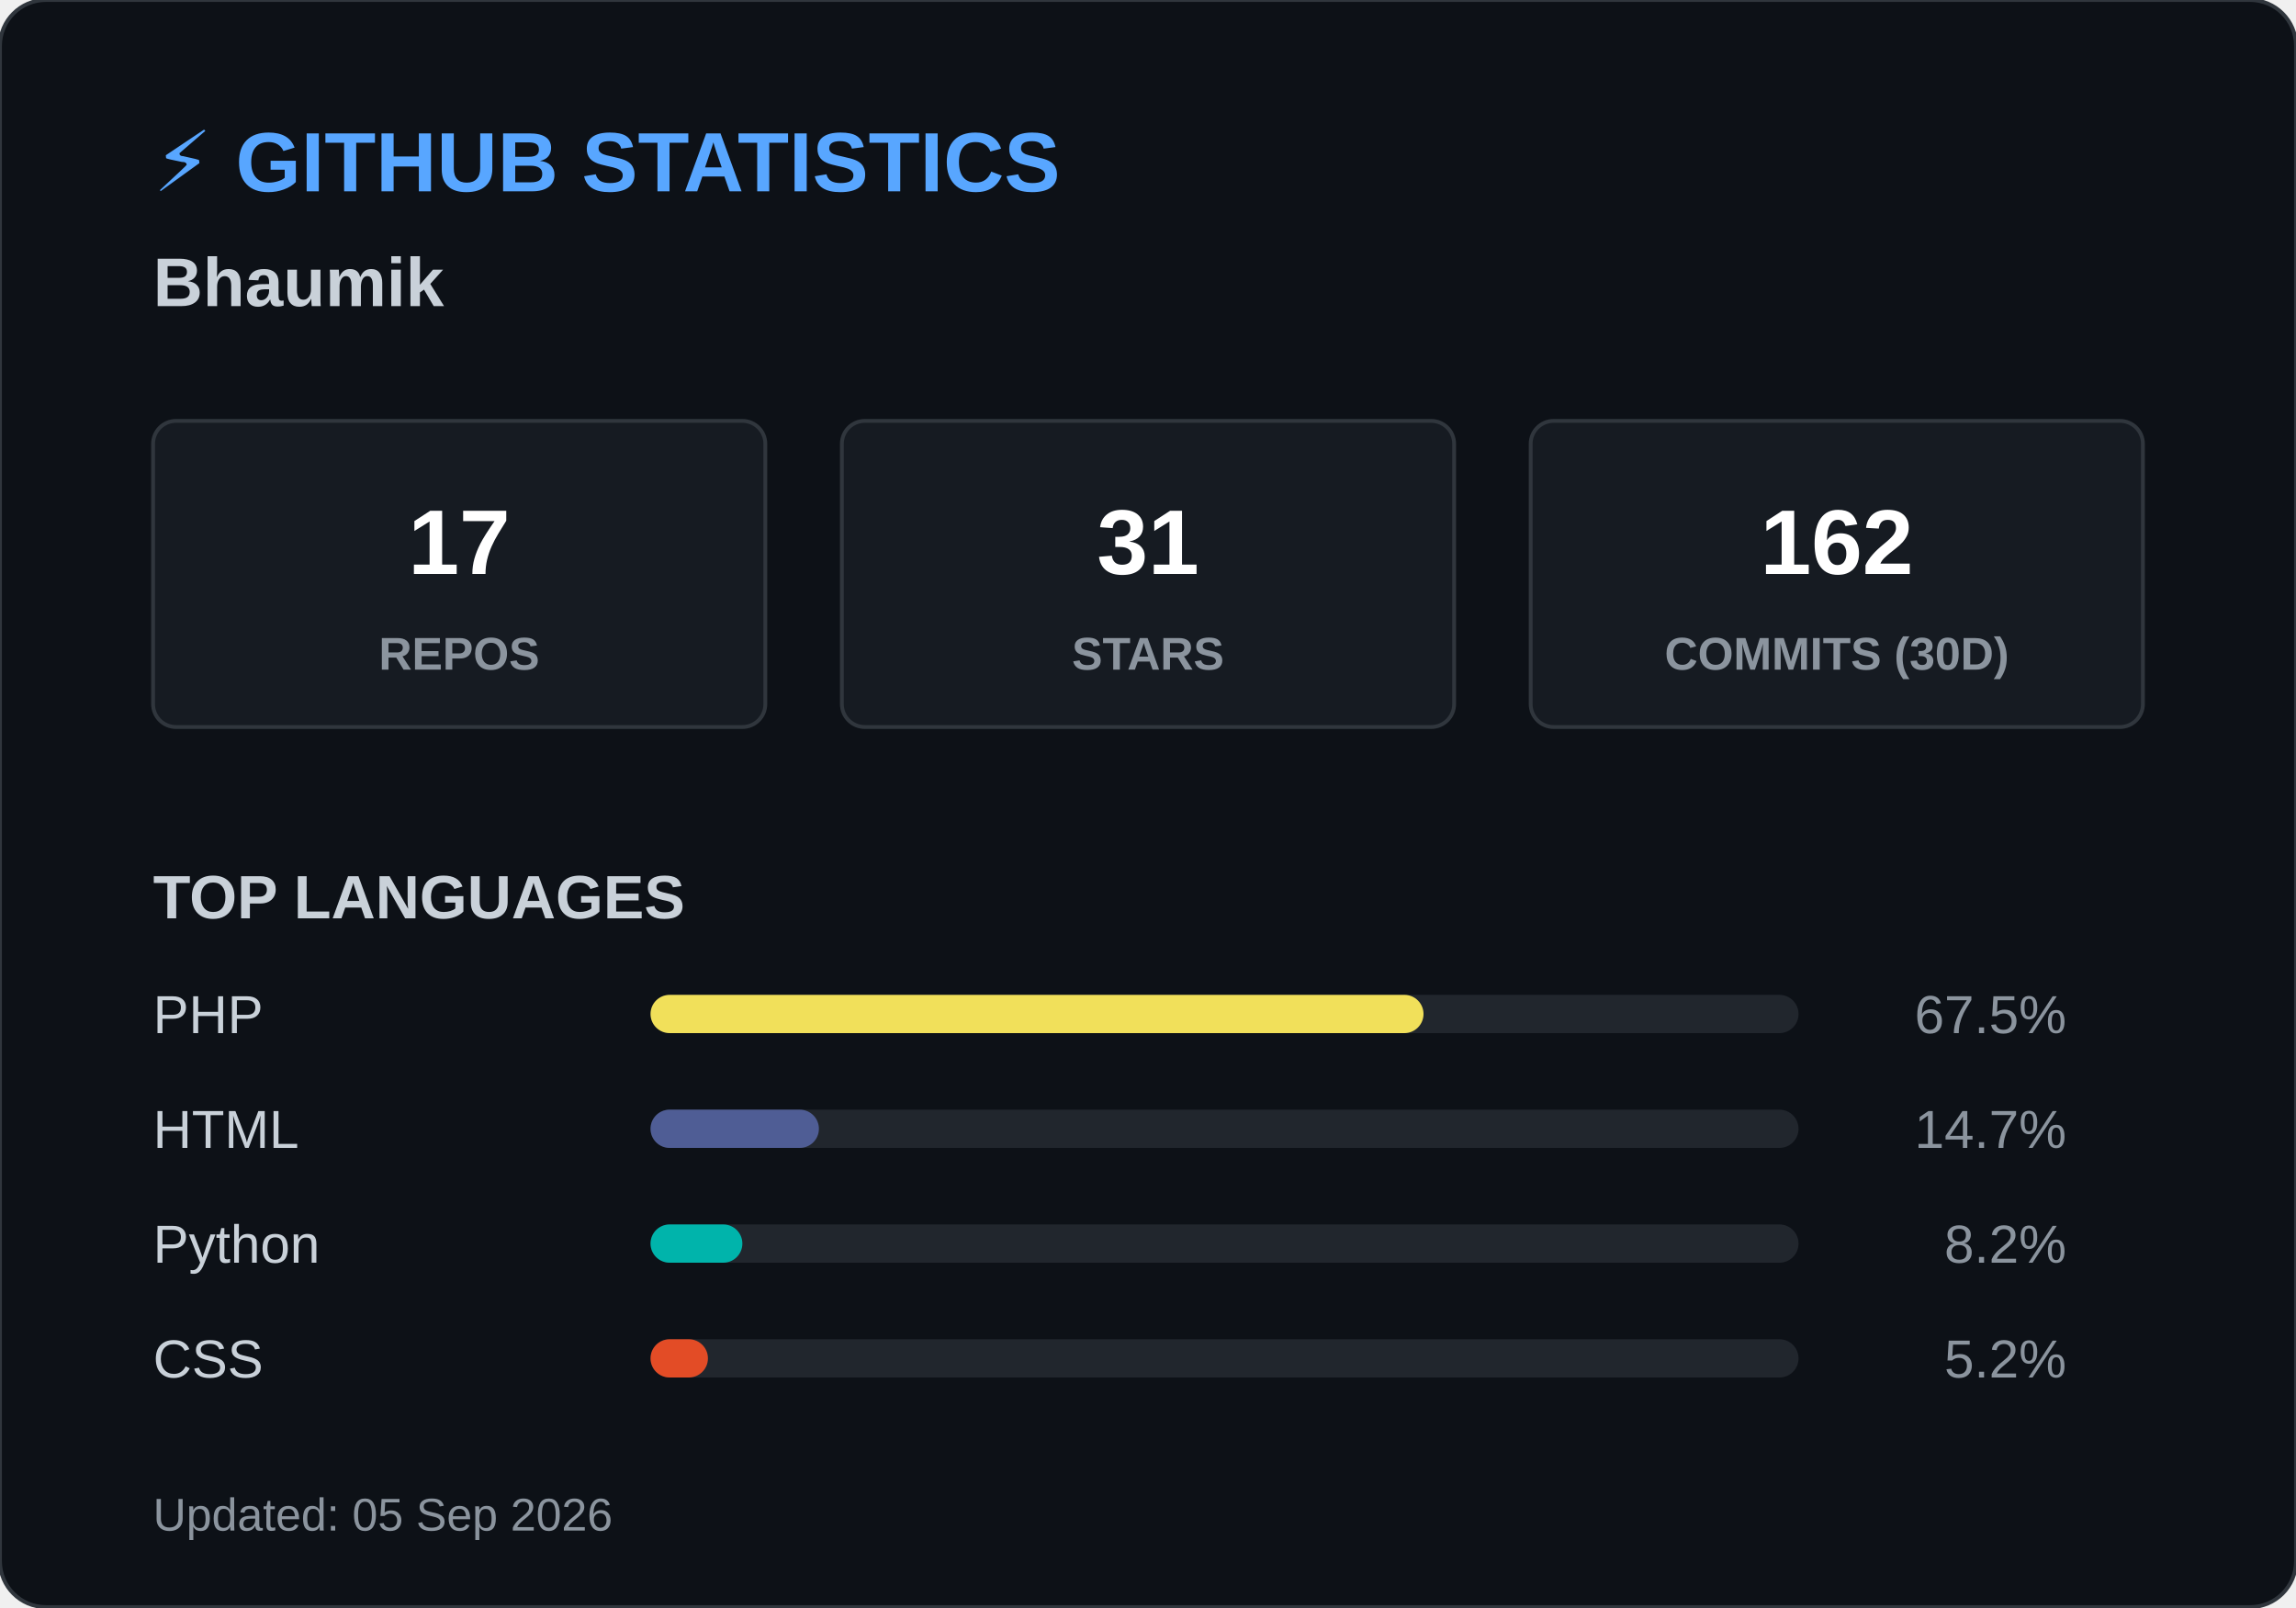
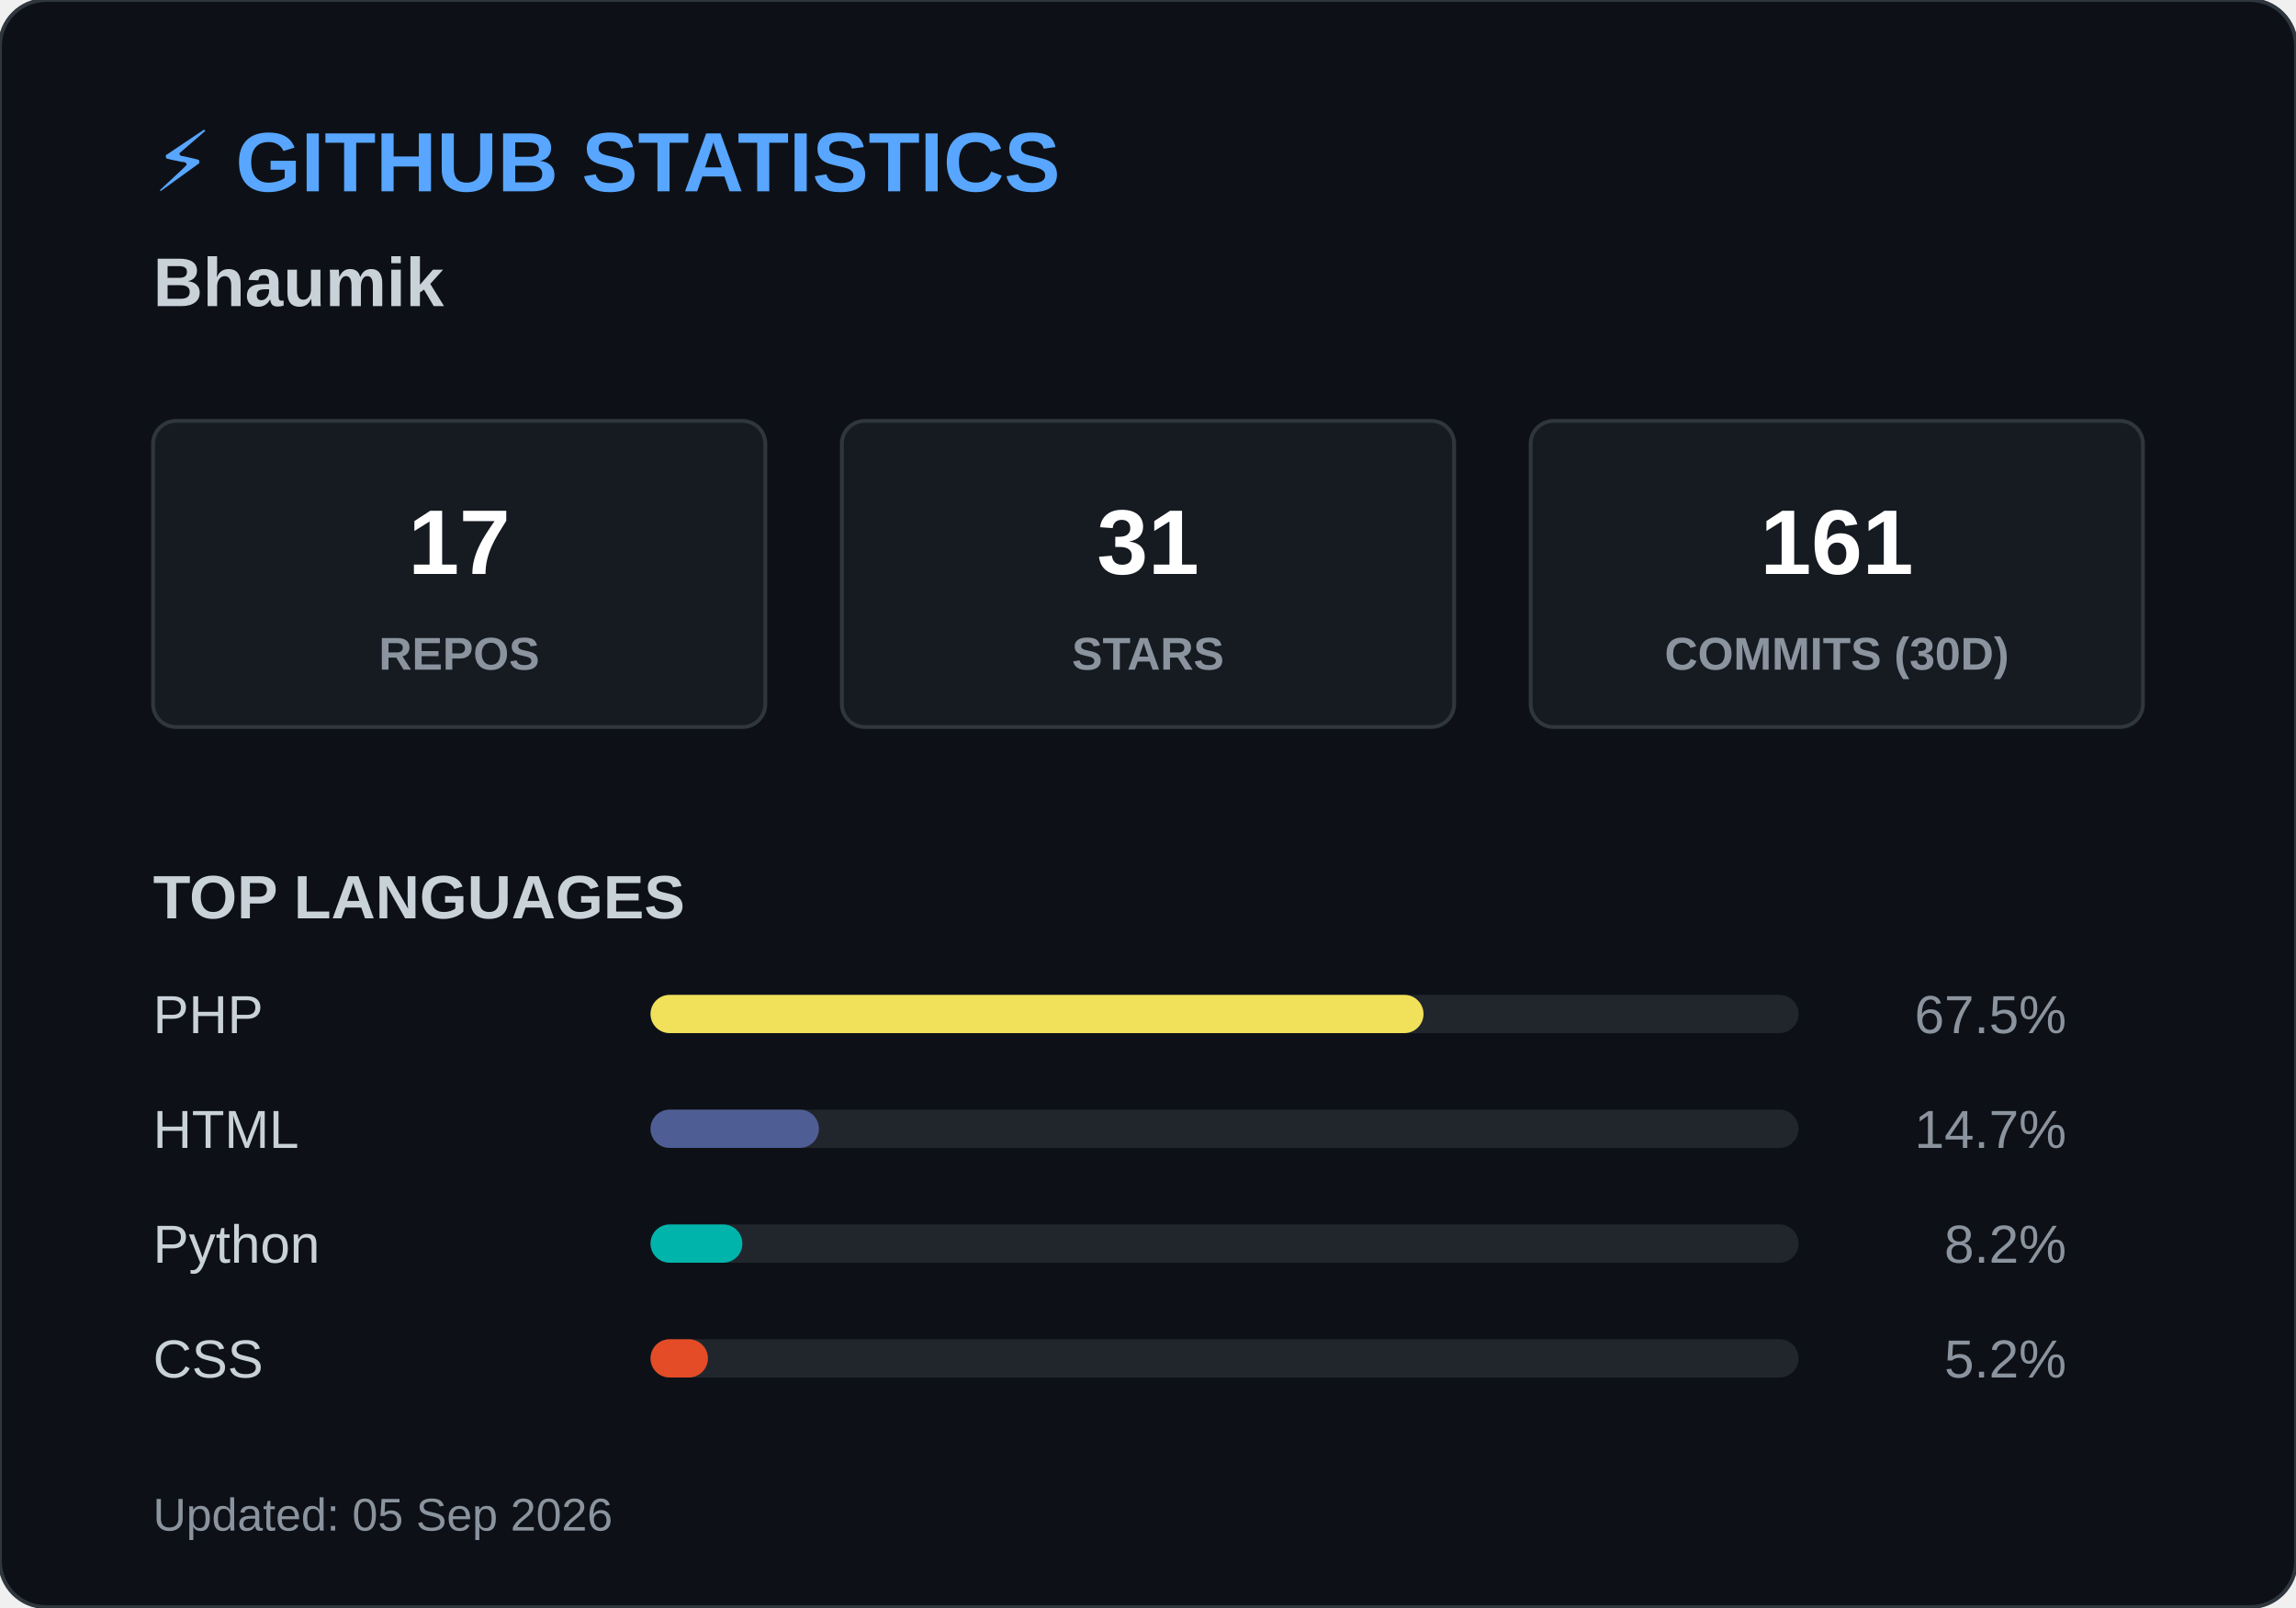
<svg xmlns="http://www.w3.org/2000/svg" width="600" height="420">
  <style>
        .header { font: bold 22px 'Segoe UI', Arial, sans-serif; fill: #58a6ff; }
        .name { font: bold 18px 'Segoe UI', Arial, sans-serif; fill: #c9d1d9; }
        .box { fill: #161b22; stroke: #30363d; stroke-width: 1; rx: 6; }
        .box-num { font: bold 24px 'Segoe UI', Arial, sans-serif; fill: #ffffff; }
        .box-text { font: 12px 'Segoe UI', Arial, sans-serif; fill: #8b949e; font-weight: bold; }
        .title { font: bold 16px 'Segoe UI', Arial, sans-serif; fill: #c9d1d9; }
        .lang-text { font: 14px 'Segoe UI', Arial, sans-serif; fill: #c9d1d9; }
        .lang-pct { font: 14px 'Segoe UI', Arial, sans-serif; fill: #8b949e; text-anchor: end; }
        .footer { font: 12px 'Segoe UI', Arial, sans-serif; fill: #8b949e; }
    </style>
  <rect width="600" height="420" rx="12" fill="#0d1117" stroke="#30363d" stroke-width="1" />
  <text x="40" y="50" class="header">⚡ GITHUB STATISTICS</text>
  <text x="40" y="80" class="name">Bhaumik </text>
  <rect x="40" y="110" width="160" height="80" class="box" />
  <text x="120" y="150" class="box-num" text-anchor="middle">17</text>
  <text x="120" y="175" class="box-text" text-anchor="middle">REPOS</text>
  <rect x="220" y="110" width="160" height="80" class="box" />
  <text x="300" y="150" class="box-num" text-anchor="middle">31</text>
  <text x="300" y="175" class="box-text" text-anchor="middle">STARS</text>
  <rect x="400" y="110" width="160" height="80" class="box" />
-   <text x="480" y="150" class="box-num" text-anchor="middle">162</text>
+   <text x="480" y="150" class="box-num" text-anchor="middle">161</text>
  <text x="480" y="175" class="box-text" text-anchor="middle">COMMITS (30D)</text>
  <text x="40" y="240" class="title">TOP LANGUAGES</text>
  <text x="40" y="270" class="lang-text">PHP</text>
  <rect x="170" y="260" width="300" height="10" rx="5" fill="#21262d" />
  <rect x="170" y="260" width="202" height="10" rx="5" fill="#f1e05a" />
  <text x="540" y="270" class="lang-pct">67.5%</text>
  <text x="40" y="300" class="lang-text">HTML</text>
  <rect x="170" y="290" width="300" height="10" rx="5" fill="#21262d" />
  <rect x="170" y="290" width="44" height="10" rx="5" fill="#4F5D95" />
  <text x="540" y="300" class="lang-pct">14.7%</text>
  <text x="40" y="330" class="lang-text">Python</text>
  <rect x="170" y="320" width="300" height="10" rx="5" fill="#21262d" />
  <rect x="170" y="320" width="24" height="10" rx="5" fill="#00B4AB" />
  <text x="540" y="330" class="lang-pct">8.2%</text>
  <text x="40" y="360" class="lang-text">CSS</text>
  <rect x="170" y="350" width="300" height="10" rx="5" fill="#21262d" />
  <rect x="170" y="350" width="15" height="10" rx="5" fill="#e34c26" />
  <text x="540" y="360" class="lang-pct">5.2%</text>
  <text x="40" y="400" class="footer">Updated: 05 Sep 2026</text>
</svg>
